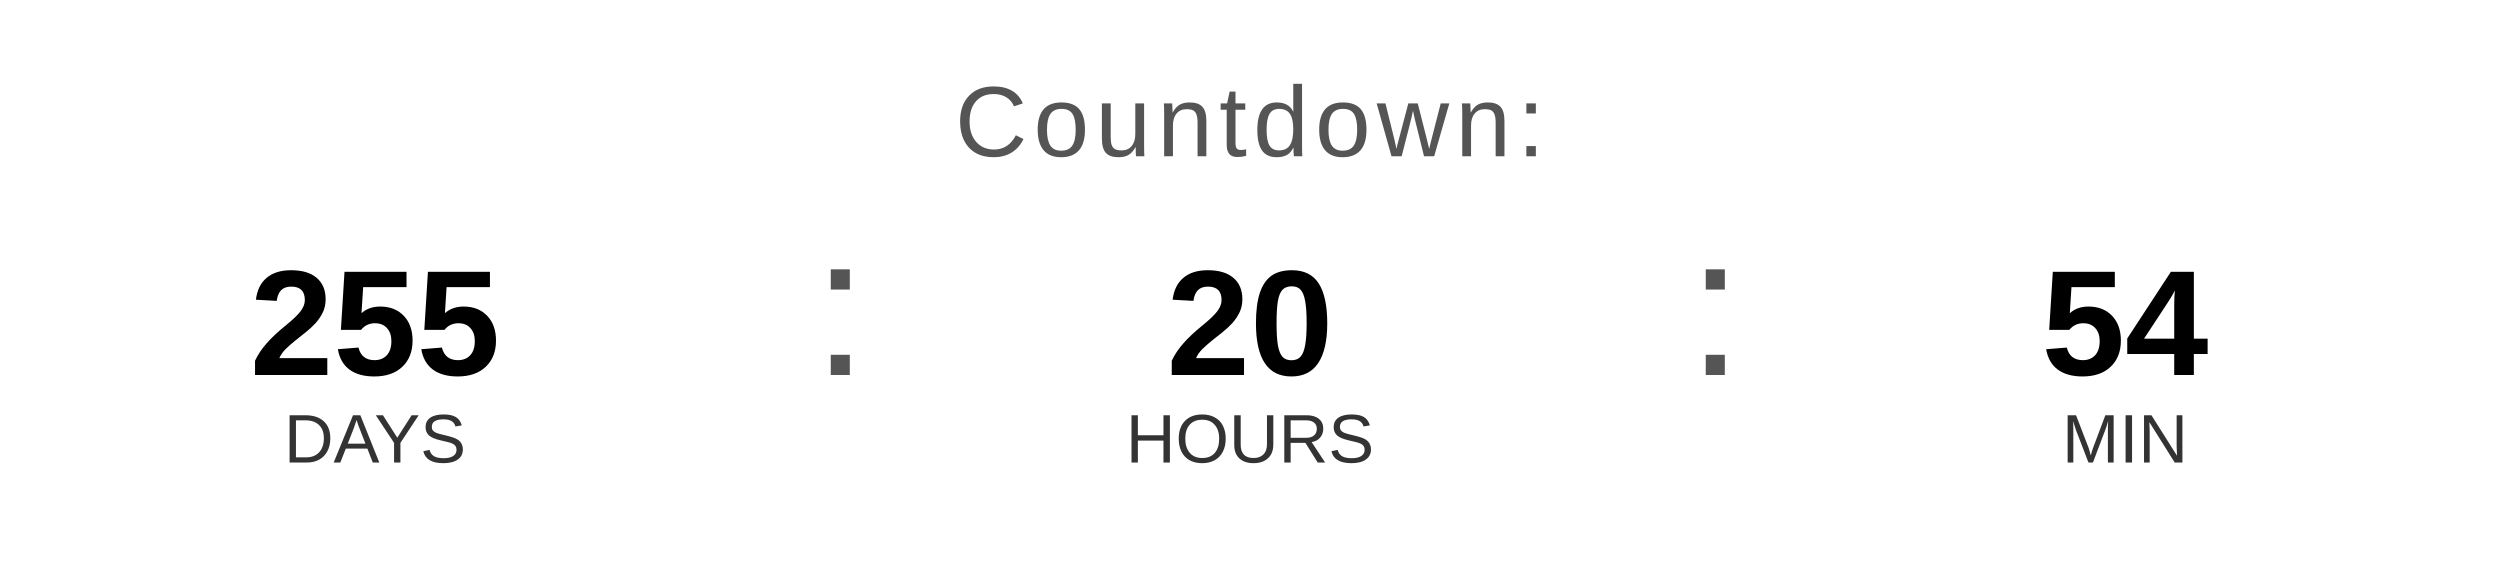
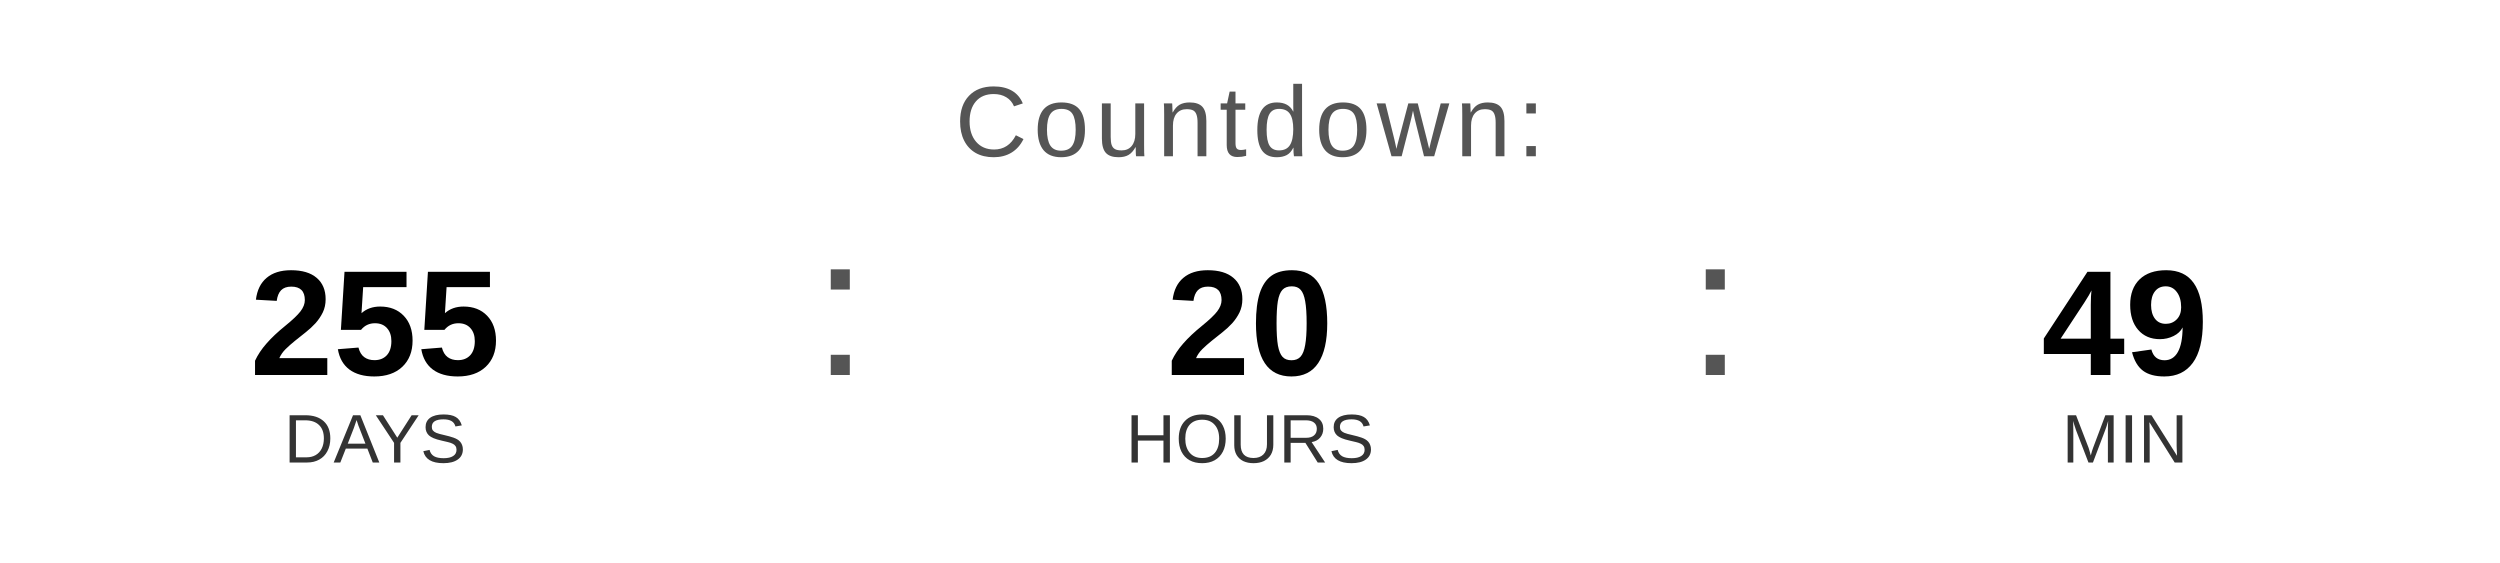
<svg xmlns="http://www.w3.org/2000/svg" width="400" height="90" viewBox="0 0 400 90">
  <text x="200" y="25" font-family="Arial, Helvetica, sans-serif" font-size="16" fill="#555555" text-anchor="middle" letter-spacing="1">
    Countdown:
  </text>
  <text x="60" y="60" font-family="Arial, Helvetica, sans-serif" font-size="24" font-weight="bold" fill="#000000" text-anchor="middle">255</text>
  <text x="60" y="74" font-family="Arial, Helvetica, sans-serif" font-size="11" fill="#333333" text-anchor="middle">DAYS</text>
  <text x="130" y="60" font-family="Arial, sans-serif" font-size="32" fill="#555555">:</text>
  <text x="200" y="60" font-family="Arial, Helvetica, sans-serif" font-size="24" font-weight="bold" fill="#000000" text-anchor="middle">20</text>
  <text x="200" y="74" font-family="Arial, Helvetica, sans-serif" font-size="11" fill="#333333" text-anchor="middle">HOURS</text>
  <text x="270" y="60" font-family="Arial, sans-serif" font-size="32" fill="#555555">:</text>
-   <text x="340" y="60" font-family="Arial, Helvetica, sans-serif" font-size="24" font-weight="bold" fill="#000000" text-anchor="middle">54</text>
+   <text x="340" y="60" font-family="Arial, Helvetica, sans-serif" font-size="24" font-weight="bold" fill="#000000" text-anchor="middle">49</text>
  <text x="340" y="74" font-family="Arial, Helvetica, sans-serif" font-size="11" fill="#333333" text-anchor="middle">MIN</text>
</svg>
